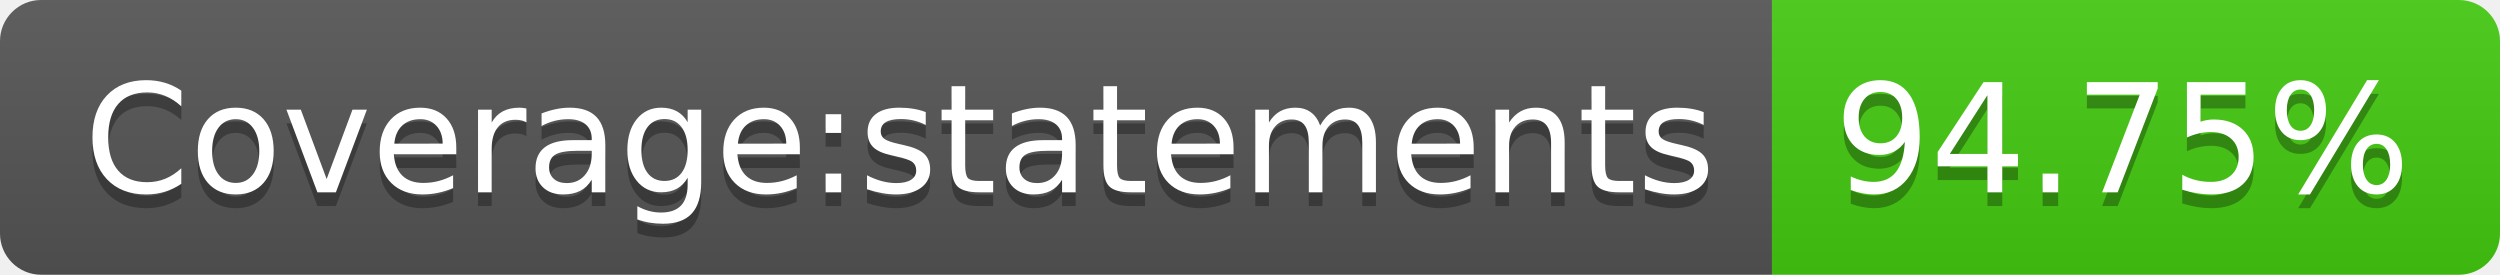
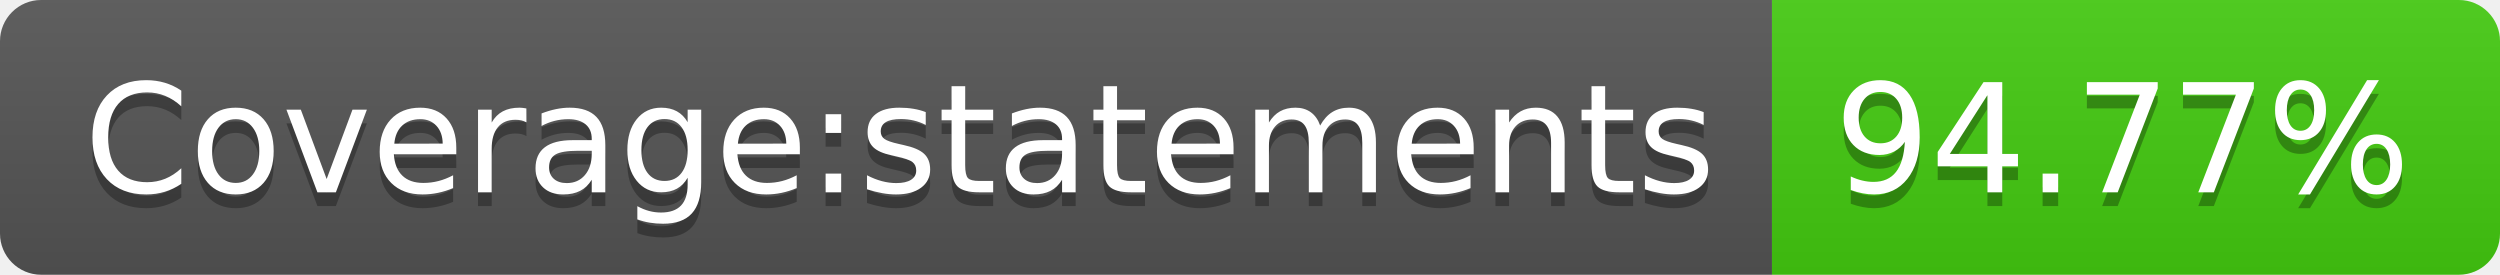
- <svg xmlns="http://www.w3.org/2000/svg" width="182" height="20" role="img" aria-label="Coverage:statements: 94.75%">
+ <svg xmlns="http://www.w3.org/2000/svg" width="182" height="20" role="img" aria-label="Coverage:statements: 94.77%">
  <linearGradient id="s" x2="0" y2="100%">
    <stop offset="0" stop-color="#bbb" stop-opacity=".1" />
    <stop offset="1" stop-opacity=".1" />
  </linearGradient>
  <clipPath id="r">
    <rect width="182" height="20" rx="3" fill="#fff" />
  </clipPath>
  <g clip-path="url(#r)">
    <rect width="129" height="20" fill="#555" />
    <rect x="129" width="53" height="20" fill="#4c1" />
    <rect width="182" height="20" fill="url(#s)" />
  </g>
  <g fill="#fff" text-anchor="middle" font-family="Verdana,Geneva,DejaVu Sans,sans-serif" text-rendering="geometricPrecision" font-size="110">
    <text aria-hidden="true" x="655" y="150" fill="#010101" fill-opacity=".3" transform="scale(.1)" textLength="1190">Coverage:statements</text>
    <text x="655" y="140" transform="scale(.1)" fill="#fff" textLength="1190">Coverage:statements</text>
-     <text aria-hidden="true" x="1545" y="150" fill="#010101" fill-opacity=".3" transform="scale(.1)" textLength="430">94.75%</text>
-     <text x="1545" y="140" transform="scale(.1)" fill="#fff" textLength="430">94.75%</text>
+     <text aria-hidden="true" x="1545" y="150" fill="#010101" fill-opacity=".3" transform="scale(.1)" textLength="430">94.77%</text>
+     <text x="1545" y="140" transform="scale(.1)" fill="#fff" textLength="430">94.77%</text>
  </g>
</svg>
